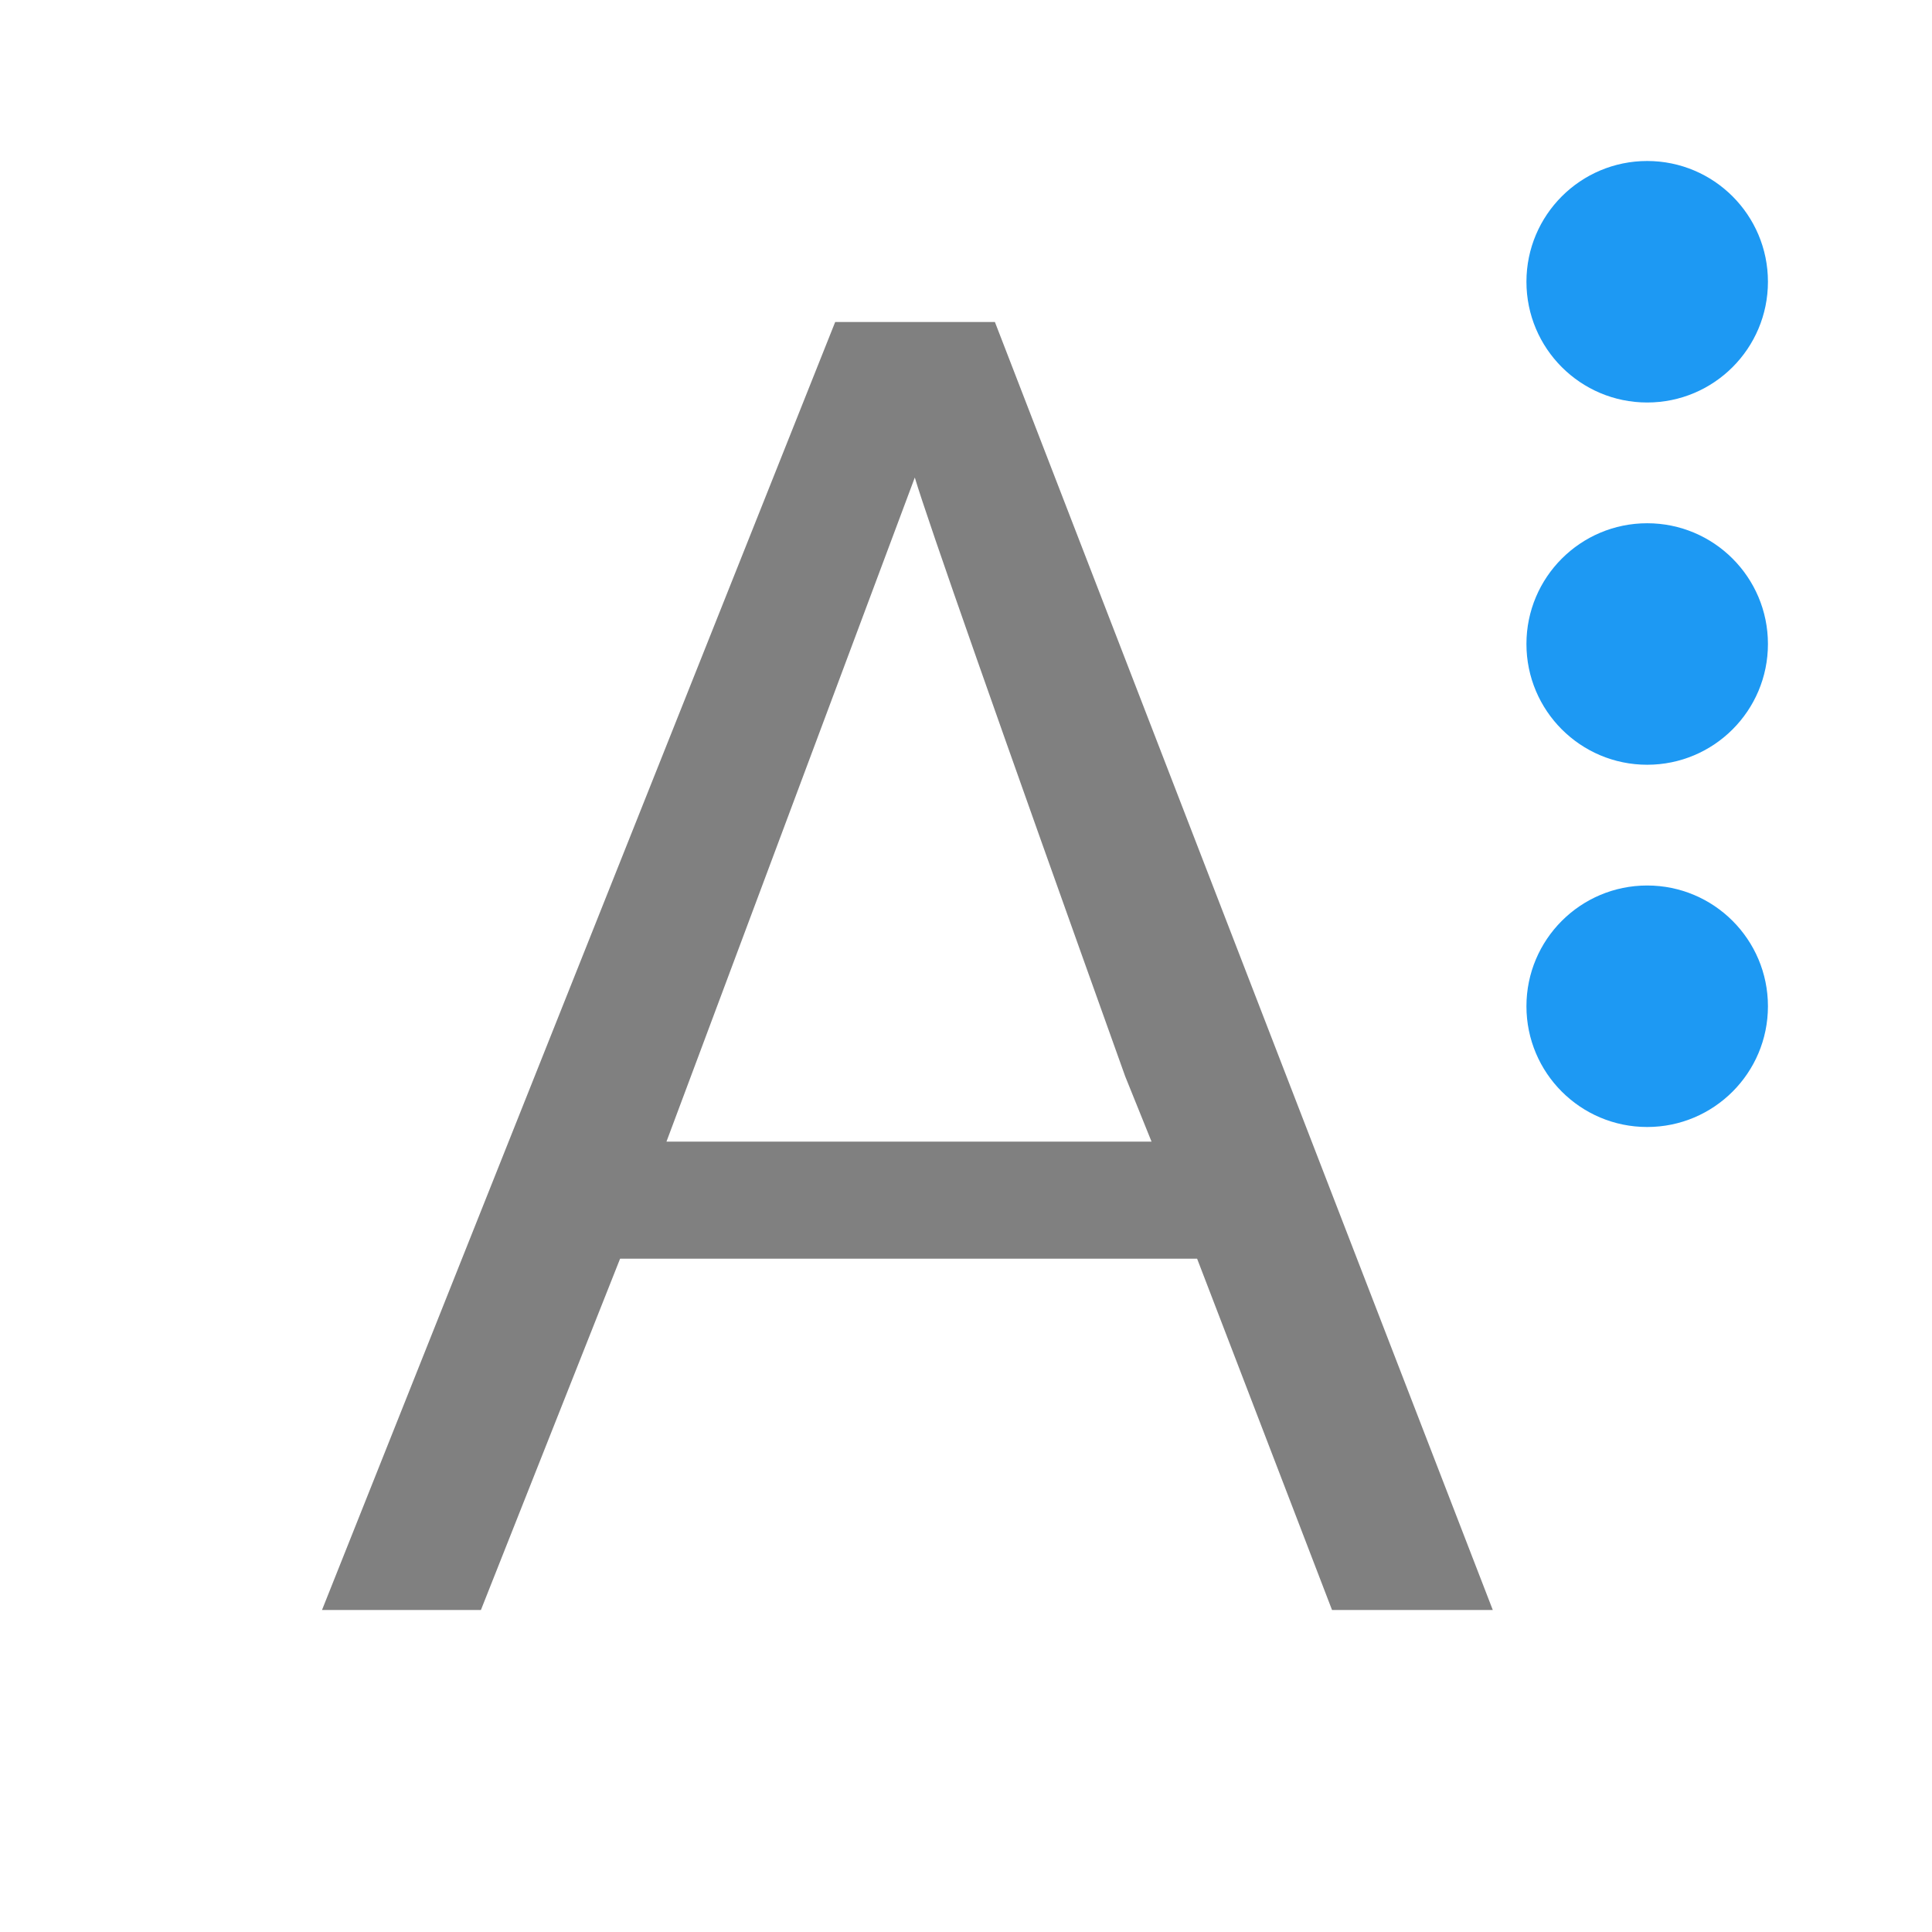
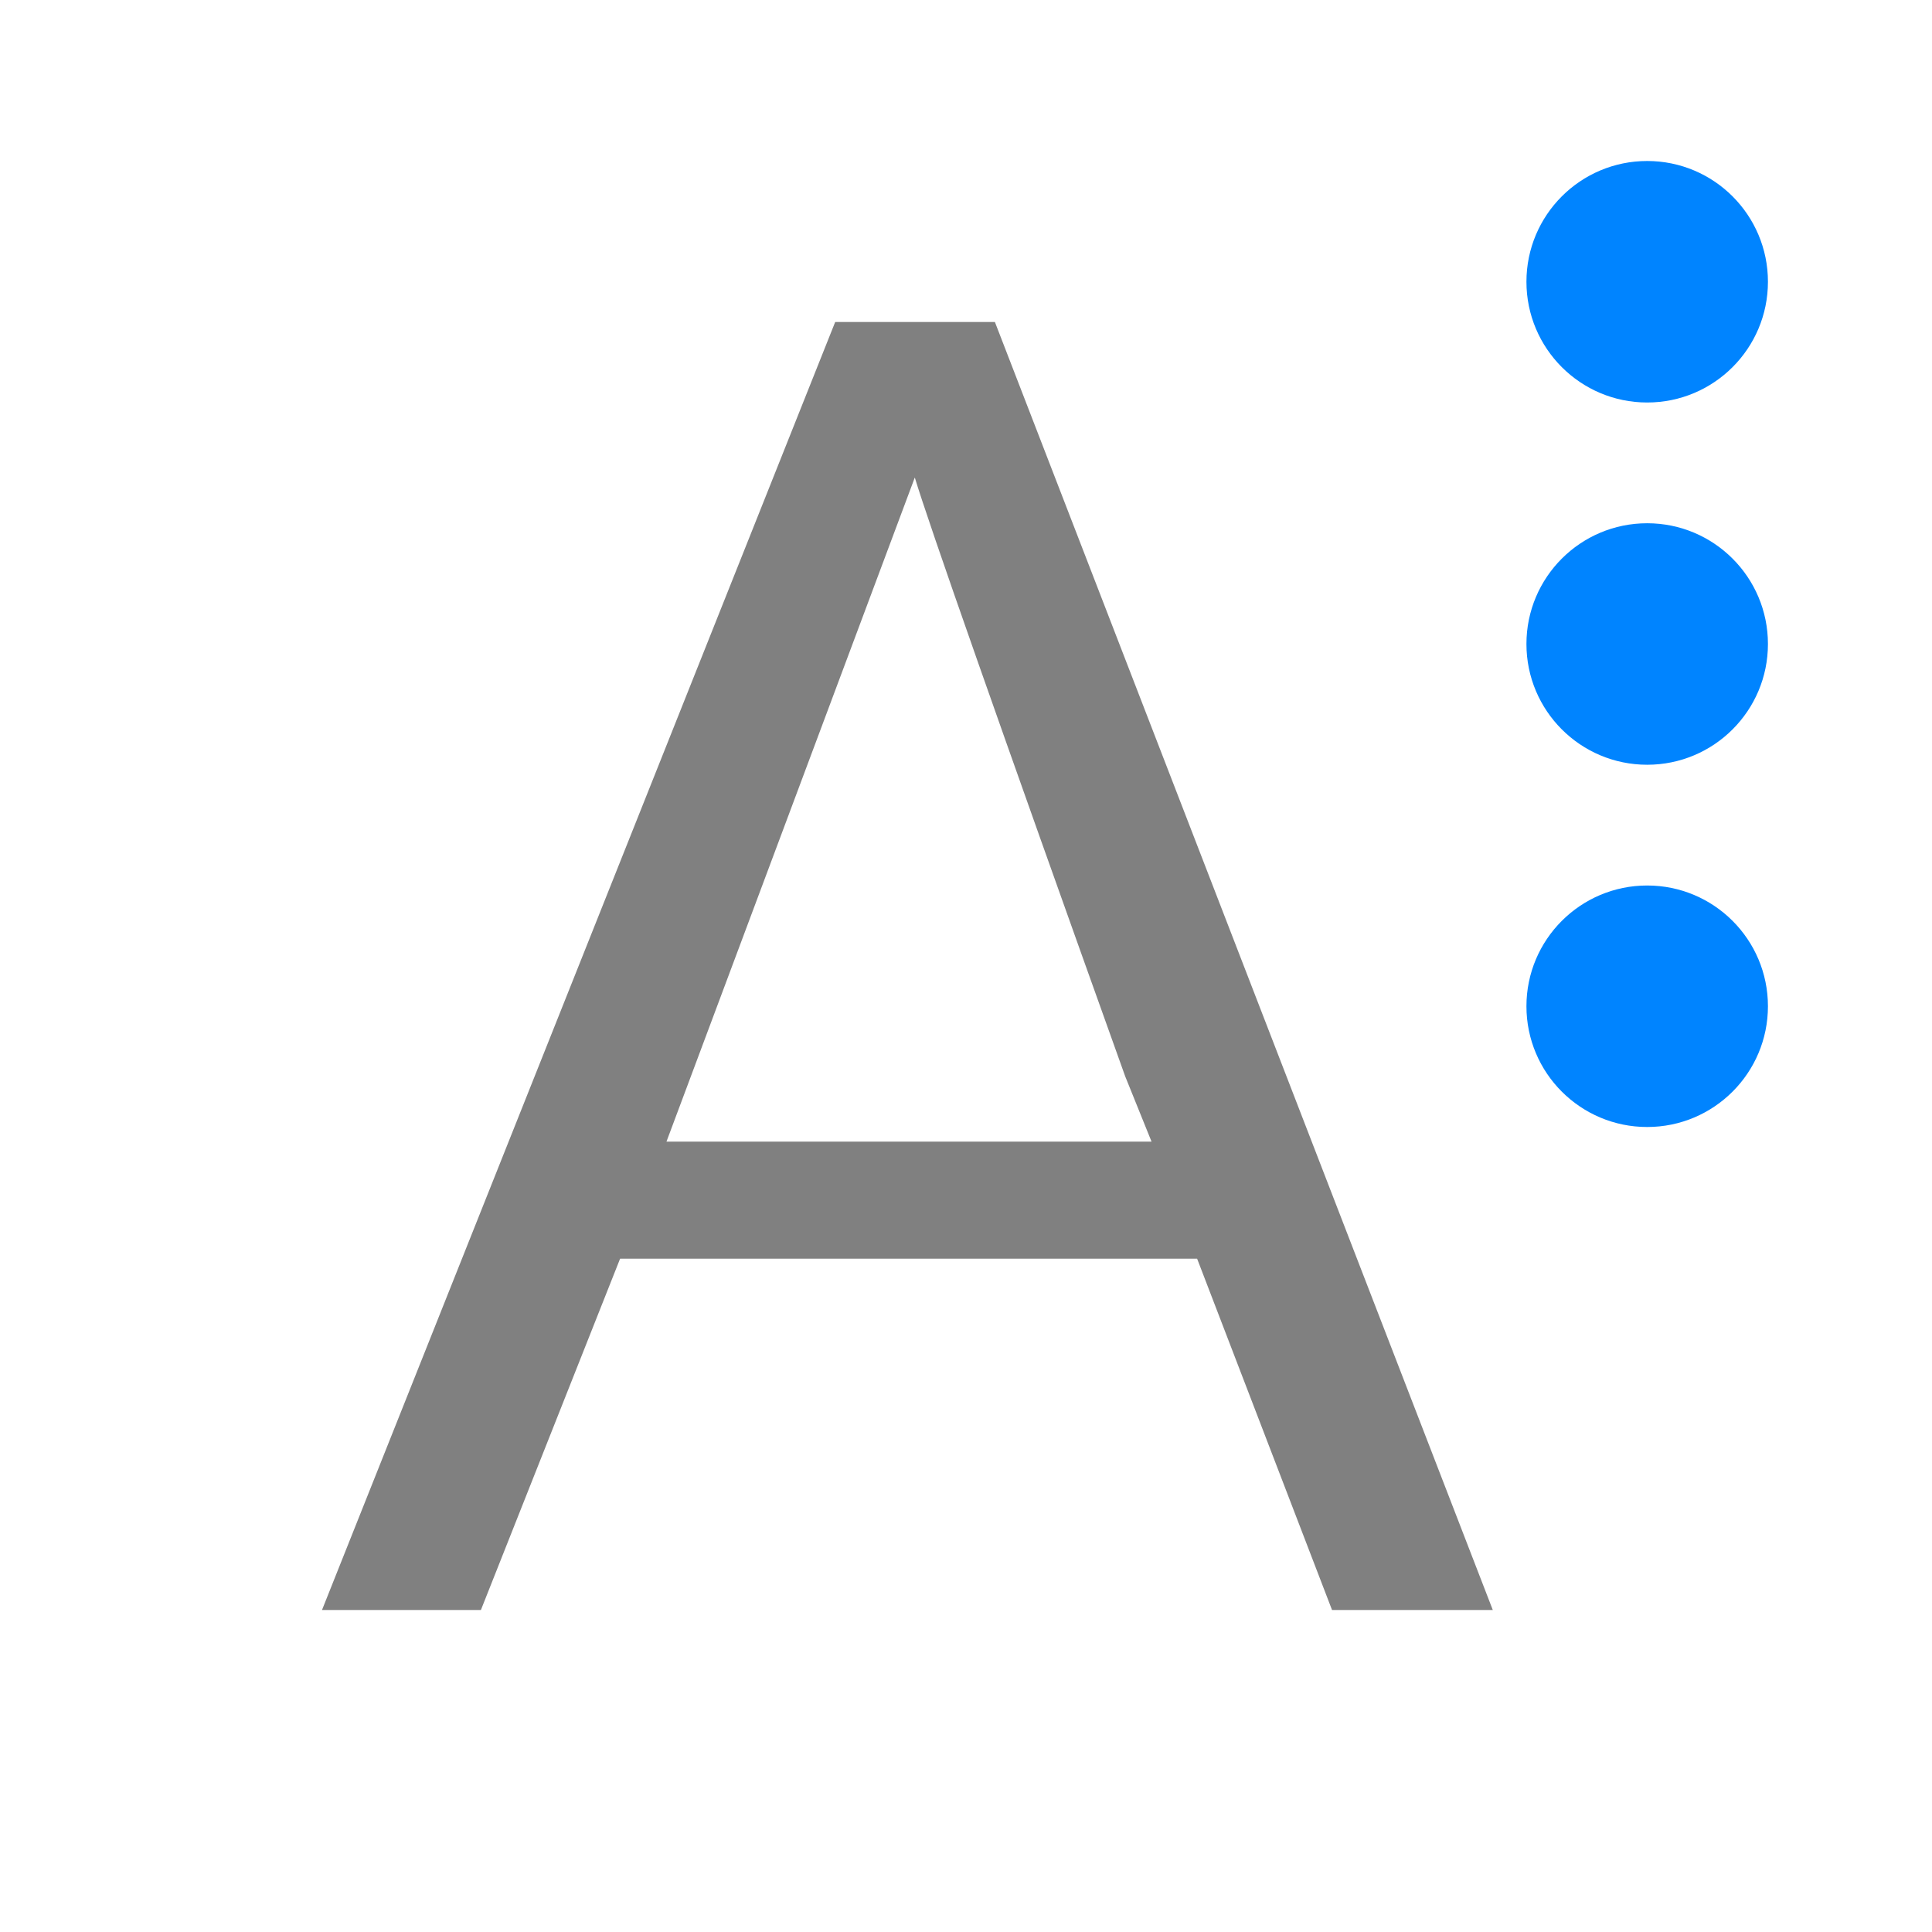
<svg xmlns="http://www.w3.org/2000/svg" viewBox="0 0 24 24">
  <path d="m10.375 4-6.375 16h1.974l1.729-4.364h7.168l1.676 4.364h1.997l-6.185-16zm.989 1.932c.164.547 1.034 3.028 2.614 7.44l.327.81h-6.026z" fill="#808080" />
-   <path d="m20.462 2a1.5 1.5 0 0 0 -1.5 1.5 1.5 1.5 0 0 0 1.5 1.5 1.5 1.5 0 0 0 1.5-1.5 1.5 1.5 0 0 0 -1.5-1.5zm0 4.5a1.5 1.5 0 0 0 -1.5 1.5 1.5 1.5 0 0 0 1.5 1.5 1.5 1.5 0 0 0 1.5-1.5 1.5 1.5 0 0 0 -1.5-1.5zm0 4.5a1.5 1.5 0 0 0 -1.5 1.5 1.5 1.5 0 0 0 1.5 1.5 1.5 1.5 0 0 0 1.5-1.5 1.5 1.5 0 0 0 -1.5-1.5z" fill="#1d99f3" fill-rule="evenodd" />
+   <path d="m20.462 2a1.5 1.5 0 0 0 -1.5 1.5 1.5 1.5 0 0 0 1.5 1.5 1.5 1.5 0 0 0 1.5-1.5 1.5 1.5 0 0 0 -1.5-1.5zm0 4.5a1.5 1.5 0 0 0 -1.5 1.5 1.5 1.5 0 0 0 1.5 1.5 1.5 1.5 0 0 0 1.5-1.5 1.5 1.5 0 0 0 -1.5-1.5zm0 4.5a1.5 1.5 0 0 0 -1.5 1.5 1.5 1.5 0 0 0 1.5 1.5 1.5 1.5 0 0 0 1.5-1.5 1.5 1.5 0 0 0 -1.5-1.5z" fill="#0084ff" fill-rule="evenodd" />
</svg>
